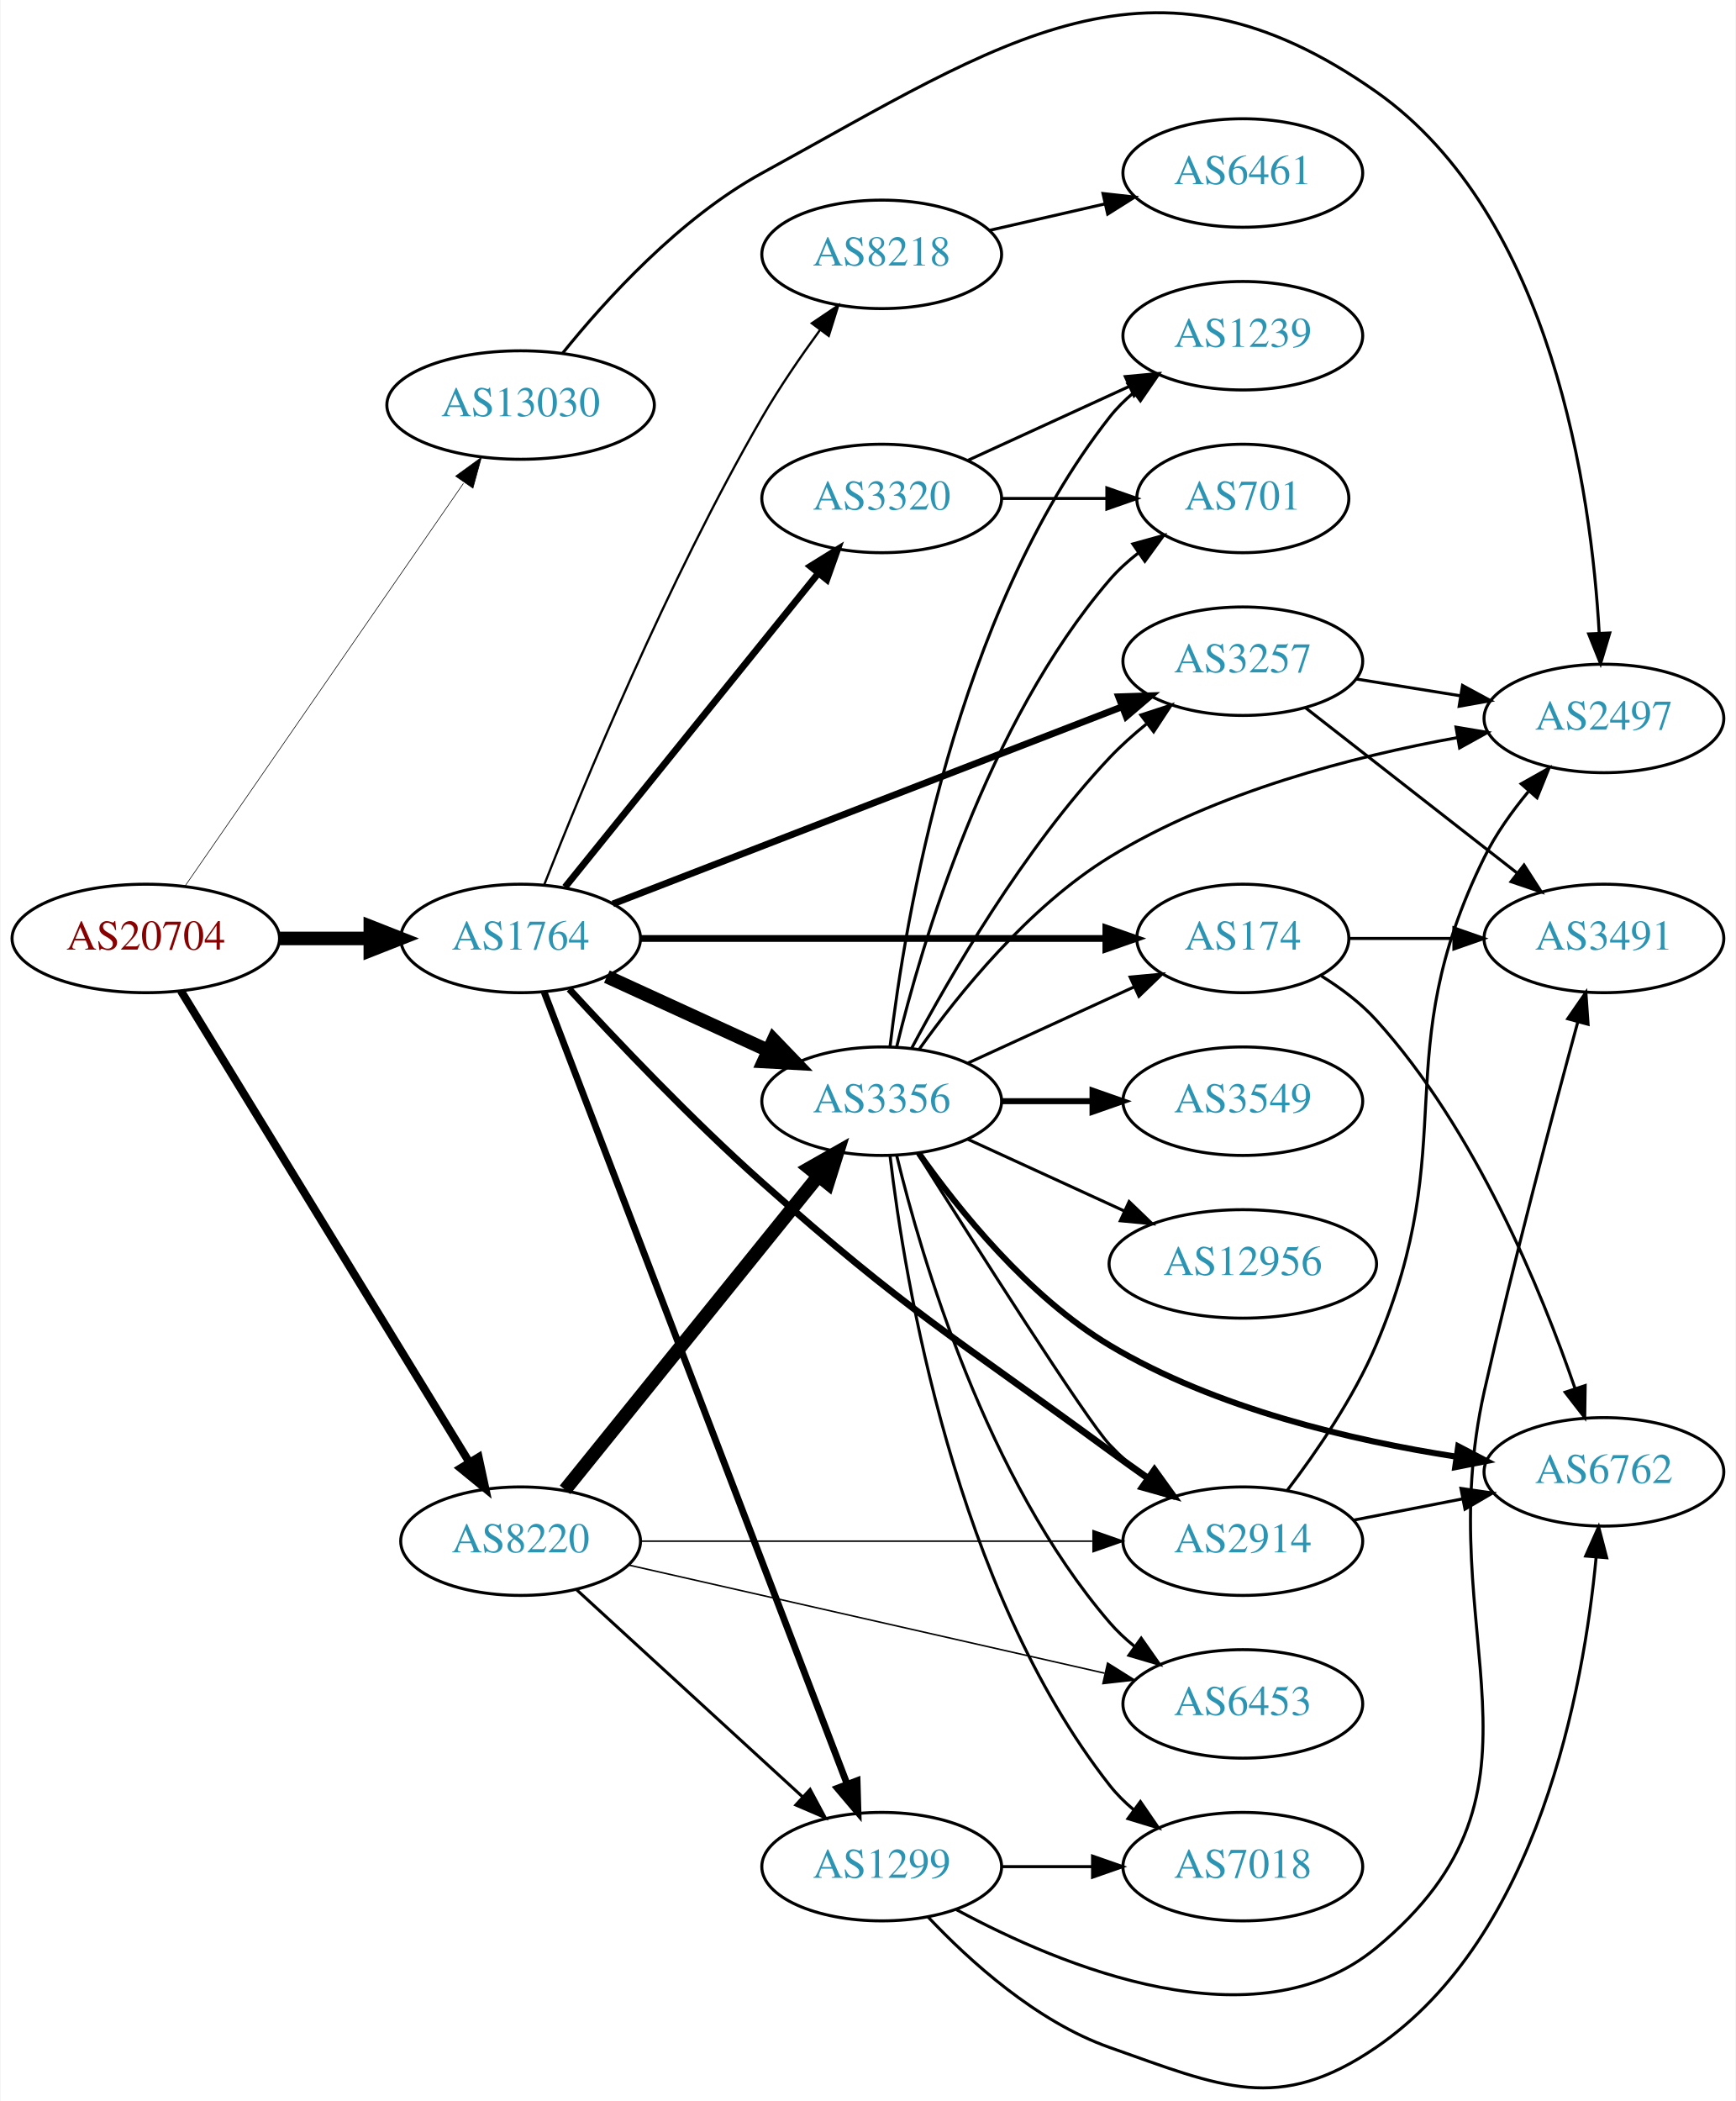
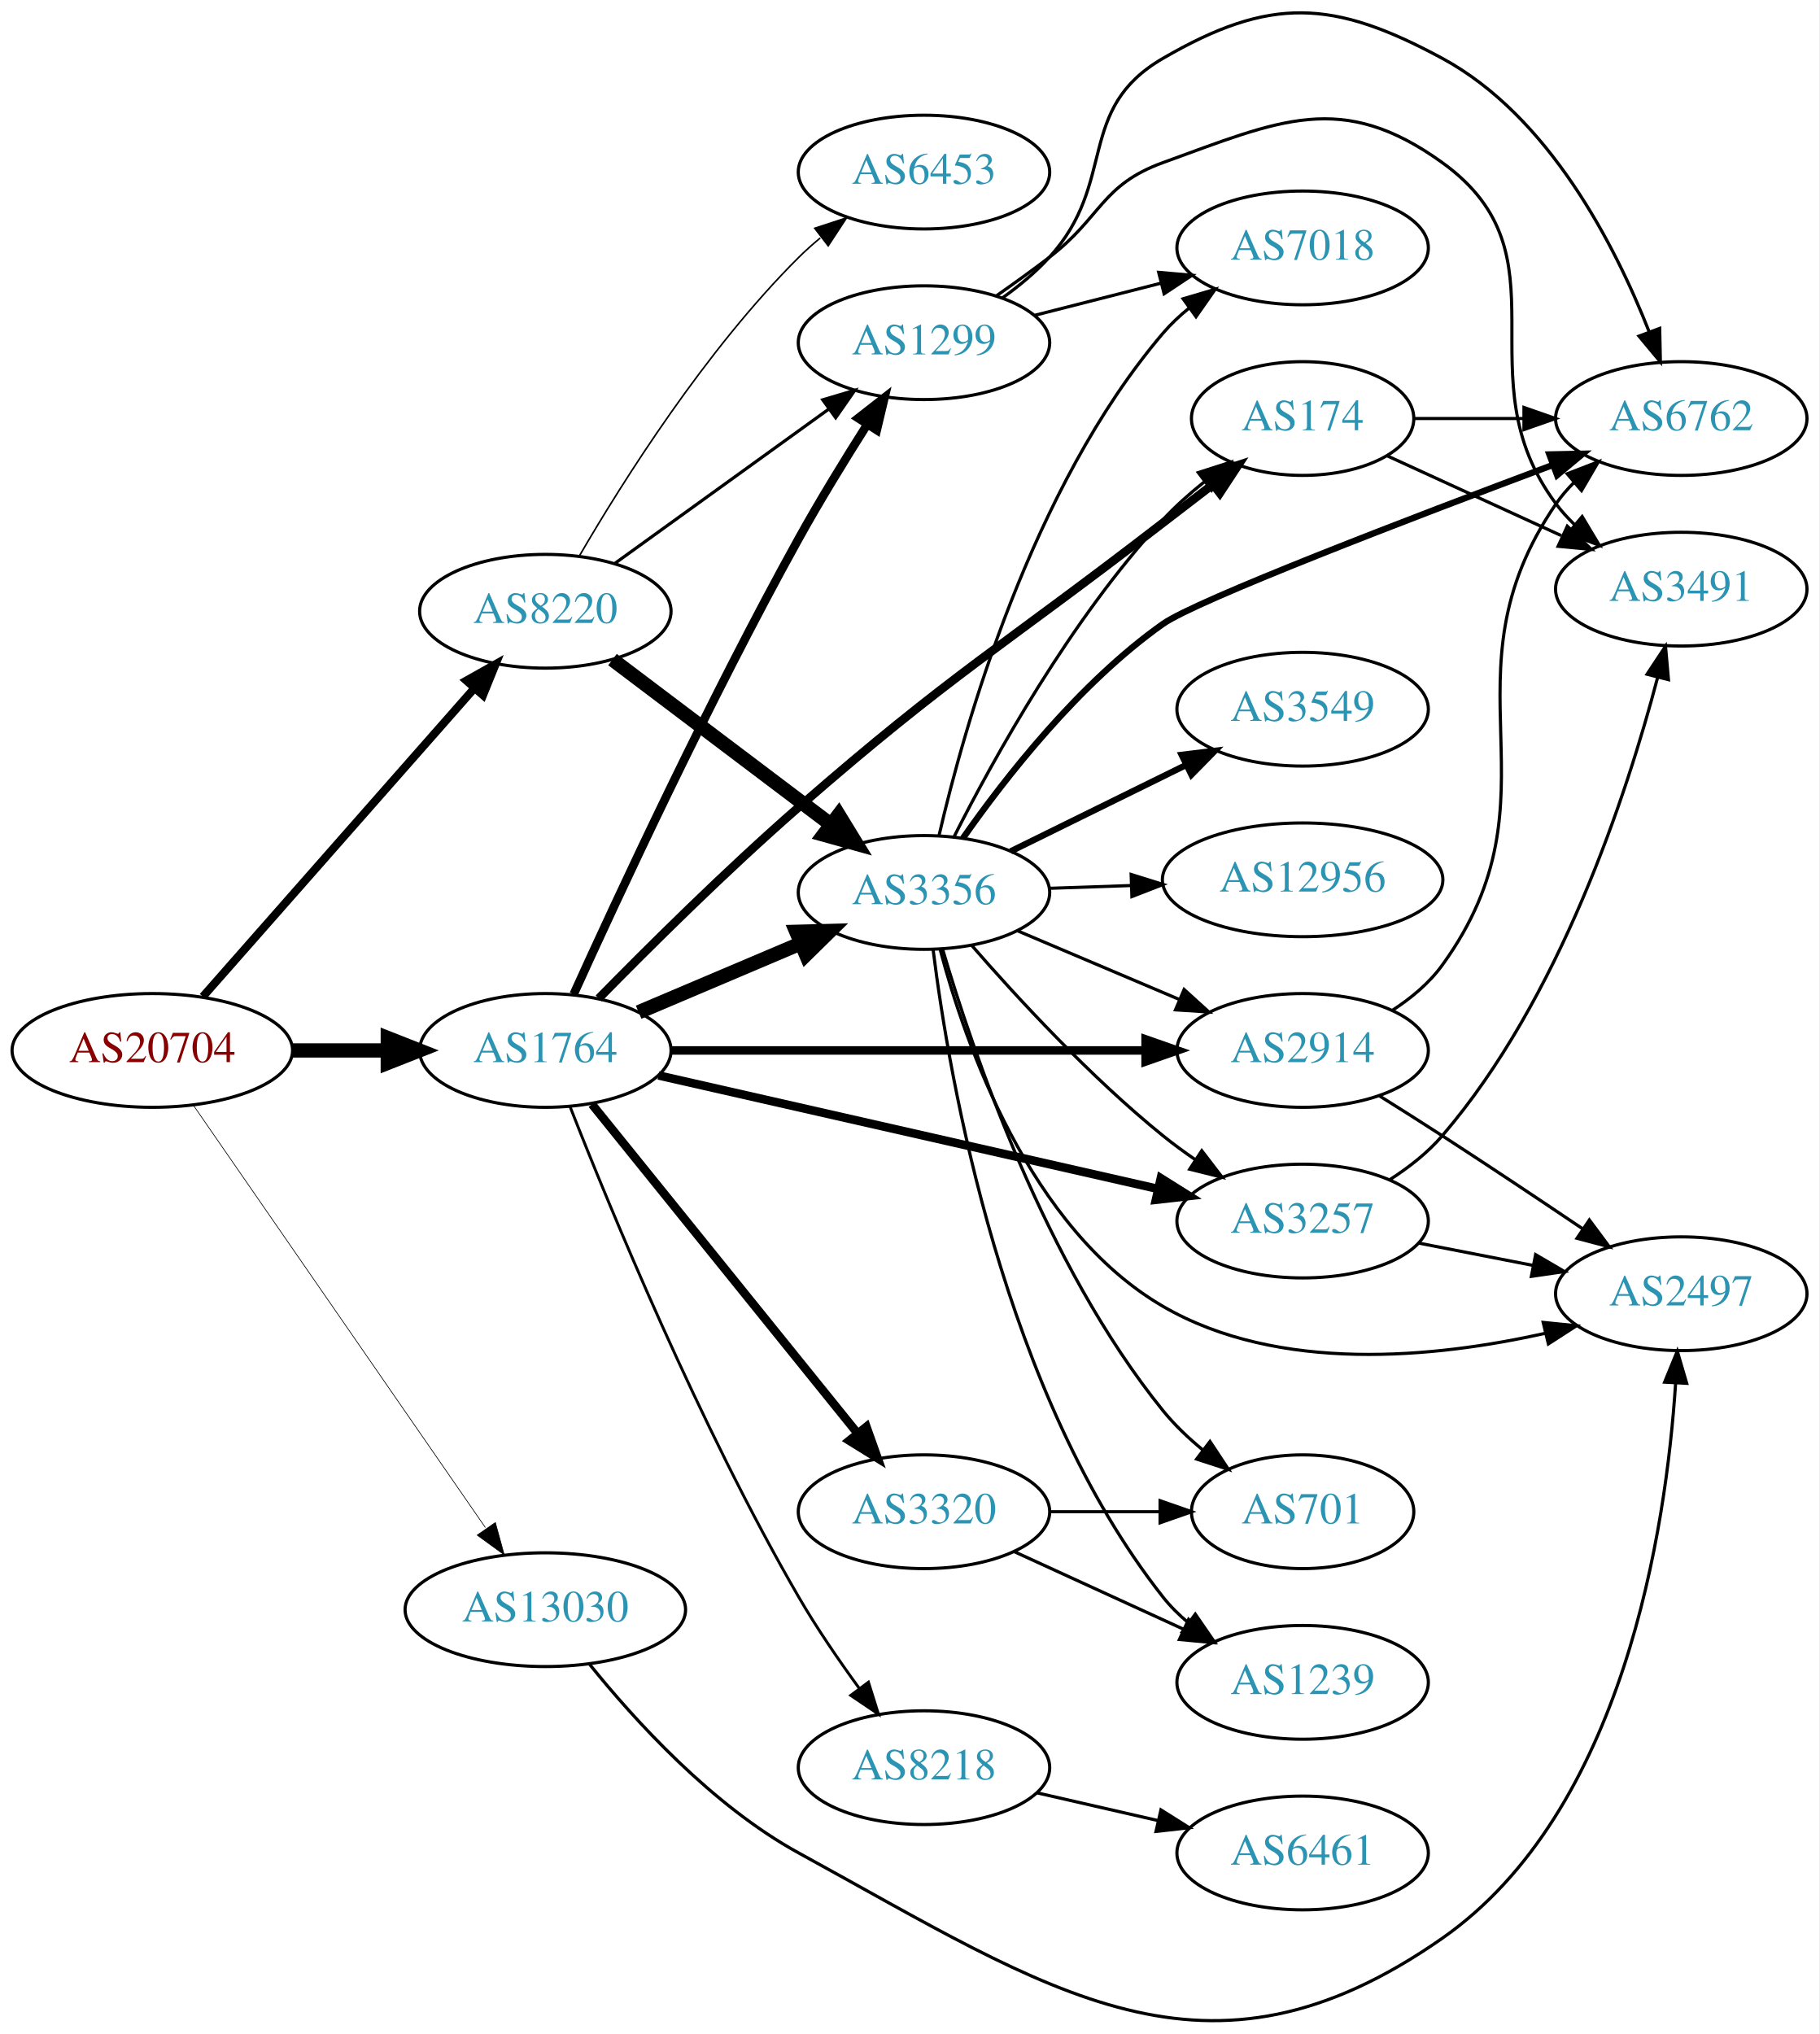
- <svg xmlns="http://www.w3.org/2000/svg" xmlns:xlink="http://www.w3.org/1999/xlink" width="576pt" height="697pt" viewBox="0.00 0.00 575.76 697.17">
-   <g id="graph0" class="graph" transform="scale(1 1) rotate(0) translate(4 693.173)">
-     <polygon fill="white" stroke="none" points="-4,4 -4,-693.173 571.762,-693.173 571.762,4 -4,4" />
+ <svg xmlns="http://www.w3.org/2000/svg" xmlns:xlink="http://www.w3.org/1999/xlink" width="576pt" height="644pt" viewBox="0.00 0.00 575.76 643.76">
+   <g id="graph0" class="graph" transform="scale(1 1) rotate(0) translate(4 639.764)">
+     <polygon fill="white" stroke="none" points="-4,4 -4,-639.764 571.762,-639.764 571.762,4 -4,4" />
    <g id="node1" class="node">
      <g id="a_node1">
        <a xlink:href="/asn/20704" xlink:title="AS20704 ~ Hirschstettnerstr. 19-21 L1 [AT]">
-           <ellipse fill="#ffffff" stroke="black" cx="44.196" cy="-381.769" rx="44.393" ry="18" />
-           <text text-anchor="middle" x="44.196" y="-378.069" font-family="Times,serif" font-size="14.00" fill="#880000">AS20704</text>
+           <ellipse fill="#ffffff" stroke="black" cx="44.196" cy="-307.3" rx="44.393" ry="18" />
+           <text text-anchor="middle" x="44.196" y="-303.6" font-family="Times,serif" font-size="14.00" fill="#880000">AS20704</text>
        </a>
      </g>
    </g>
    <g id="node2" class="node">
      <g id="a_node2">
        <a xlink:href="/asn/1764" xlink:title="AS1764 ~ NEXTLAYER-AS [AT]">
-           <ellipse fill="#ffffff" stroke="black" cx="168.588" cy="-381.769" rx="39.794" ry="18" />
-           <text text-anchor="middle" x="168.588" y="-378.069" font-family="Times,serif" font-size="14.00" fill="#2c94b3">AS1764</text>
+           <ellipse fill="#ffffff" stroke="black" cx="168.588" cy="-307.3" rx="39.794" ry="18" />
+           <text text-anchor="middle" x="168.588" y="-303.6" font-family="Times,serif" font-size="14.00" fill="#2c94b3">AS1764</text>
        </a>
      </g>
    </g>
    <g id="edge1" class="edge">
-       <path fill="none" stroke="black" stroke-width="4.5" d="M88.692,-381.769C98.381,-381.769 108.717,-381.769 118.61,-381.769" />
-       <polygon fill="black" stroke="black" stroke-width="4.5" points="118.713,-385.707 128.713,-381.769 118.713,-377.832 118.713,-385.707" />
+       <path fill="none" stroke="black" stroke-width="4.5" d="M88.692,-307.3C98.381,-307.3 108.717,-307.3 118.61,-307.3" />
+       <polygon fill="black" stroke="black" stroke-width="4.5" points="118.713,-311.237 128.713,-307.3 118.713,-303.362 118.713,-311.237" />
    </g>
    <g id="node3" class="node">
      <g id="a_node3">
        <a xlink:href="/asn/8220" xlink:title="AS8220 ~ COLT [GB]">
-           <ellipse fill="#ffffff" stroke="black" cx="168.588" cy="-181.769" rx="39.794" ry="18" />
-           <text text-anchor="middle" x="168.588" y="-178.069" font-family="Times,serif" font-size="14.00" fill="#2c94b3">AS8220</text>
+           <ellipse fill="#ffffff" stroke="black" cx="168.588" cy="-446.3" rx="39.794" ry="18" />
+           <text text-anchor="middle" x="168.588" y="-442.6" font-family="Times,serif" font-size="14.00" fill="#2c94b3">AS8220</text>
        </a>
      </g>
    </g>
    <g id="edge2" class="edge">
-       <path fill="none" stroke="black" stroke-width="2.659" d="M55.843,-364.37C77.363,-329.205 126.14,-249.499 151.539,-207.996" />
-       <polygon fill="black" stroke="black" stroke-width="2.659" points="154.644,-209.627 156.878,-199.27 148.673,-205.973 154.644,-209.627" />
+       <path fill="none" stroke="black" stroke-width="2.571" d="M60.204,-324.344C81.7,-348.757 121.374,-393.815 146.015,-421.799" />
+       <polygon fill="black" stroke="black" stroke-width="2.571" points="143.605,-424.358 152.84,-429.55 148.858,-419.732 143.605,-424.358" />
    </g>
    <g id="node4" class="node">
      <g id="a_node4">
        <a xlink:href="/asn/13030" xlink:title="AS13030 ~ Init7 (Switzerland) Ltd. [CH]">
-           <ellipse fill="#ffffff" stroke="black" cx="168.588" cy="-558.769" rx="44.393" ry="18" />
-           <text text-anchor="middle" x="168.588" y="-555.069" font-family="Times,serif" font-size="14.00" fill="#2c94b3">AS13030</text>
+           <ellipse fill="#ffffff" stroke="black" cx="168.588" cy="-130.3" rx="44.393" ry="18" />
+           <text text-anchor="middle" x="168.588" y="-126.6" font-family="Times,serif" font-size="14.00" fill="#2c94b3">AS13030</text>
        </a>
      </g>
    </g>
    <g id="edge3" class="edge">
-       <path fill="none" stroke="black" stroke-width="0.205" d="M57.154,-399.063C78.725,-430.258 124.255,-496.102 149.6,-532.755" />
-       <polygon fill="black" stroke="black" stroke-width="0.205" points="147.015,-535.171 155.581,-541.405 152.773,-531.189 147.015,-535.171" />
+       <path fill="none" stroke="black" stroke-width="0.214" d="M57.154,-290.006C78.725,-258.811 124.255,-192.967 149.6,-156.314" />
+       <polygon fill="black" stroke="black" stroke-width="0.214" points="152.773,-157.88 155.581,-147.664 147.015,-153.898 152.773,-157.88" />
    </g>
    <g id="node5" class="node">
      <g id="a_node5">
-         <a xlink:href="/asn/174" xlink:title="AS174 ~ Cogent Communications [US]">
-           <ellipse fill="#ffffff" stroke="black" cx="408.273" cy="-381.769" rx="35.194" ry="18" />
-           <text text-anchor="middle" x="408.273" y="-378.069" font-family="Times,serif" font-size="14.00" fill="#2c94b3">AS174</text>
+         <a xlink:href="/asn/3356" xlink:title="AS3356 ~ Level 3 Parent, LLC [US]">
+           <ellipse fill="#ffffff" stroke="black" cx="288.431" cy="-357.3" rx="39.794" ry="18" />
+           <text text-anchor="middle" x="288.431" y="-353.6" font-family="Times,serif" font-size="14.00" fill="#2c94b3">AS3356</text>
        </a>
      </g>
    </g>
    <g id="edge4" class="edge">
-       <path fill="none" stroke="black" stroke-width="2.25" d="M208.305,-381.769C250.564,-381.769 318.122,-381.769 362.596,-381.769" />
-       <polygon fill="black" stroke="black" stroke-width="2.25" points="362.822,-385.269 372.822,-381.769 362.822,-378.269 362.822,-385.269" />
+       <path fill="none" stroke="black" stroke-width="4.5" d="M198.115,-319.403C213.489,-325.927 232.665,-334.063 249.303,-341.123" />
+       <polygon fill="black" stroke="black" stroke-width="4.5" points="248.015,-344.853 258.759,-345.134 251.091,-337.604 248.015,-344.853" />
    </g>
    <g id="node6" class="node">
      <g id="a_node6">
-         <a xlink:href="/asn/3356" xlink:title="AS3356 ~ Level 3 Parent, LLC [US]">
-           <ellipse fill="#ffffff" stroke="black" cx="288.431" cy="-327.769" rx="39.794" ry="18" />
-           <text text-anchor="middle" x="288.431" y="-324.069" font-family="Times,serif" font-size="14.00" fill="#2c94b3">AS3356</text>
+         <a xlink:href="/asn/1299" xlink:title="AS1299 ~ Telia Carrier [EU]">
+           <ellipse fill="#ffffff" stroke="black" cx="288.431" cy="-531.3" rx="39.794" ry="18" />
+           <text text-anchor="middle" x="288.431" y="-527.6" font-family="Times,serif" font-size="14.00" fill="#2c94b3">AS1299</text>
        </a>
      </g>
    </g>
    <g id="edge5" class="edge">
-       <path fill="none" stroke="black" stroke-width="4.5" d="M197.217,-369.109C213.174,-361.796 233.445,-352.508 250.727,-344.588" />
-       <polygon fill="black" stroke="black" stroke-width="4.5" points="252.524,-348.096 259.975,-340.35 249.244,-340.937 252.524,-348.096" />
+       <path fill="none" stroke="black" stroke-width="2.7" d="M177.562,-325.103C191.23,-355.257 220.408,-418.095 248.784,-469.3 255.461,-481.347 263.427,-494.33 270.388,-505.287" />
+       <polygon fill="black" stroke="black" stroke-width="2.7" points="267.6,-507.424 275.947,-513.949 273.491,-503.643 267.6,-507.424" />
    </g>
    <g id="node7" class="node">
      <g id="a_node7">
-         <a xlink:href="/asn/3257" xlink:title="AS3257 ~ GTT [DE]">
-           <ellipse fill="#ffffff" stroke="black" cx="408.273" cy="-473.769" rx="39.794" ry="18" />
-           <text text-anchor="middle" x="408.273" y="-470.069" font-family="Times,serif" font-size="14.00" fill="#2c94b3">AS3257</text>
+         <a xlink:href="/asn/2914" xlink:title="AS2914 ~ NTT America, Inc. [US]">
+           <ellipse fill="#ffffff" stroke="black" cx="408.273" cy="-307.3" rx="39.794" ry="18" />
+           <text text-anchor="middle" x="408.273" y="-303.6" font-family="Times,serif" font-size="14.00" fill="#2c94b3">AS2914</text>
        </a>
      </g>
    </g>
    <g id="edge6" class="edge">
-       <path fill="none" stroke="black" stroke-width="2.25" d="M199.211,-393.235C241.849,-409.739 320.596,-440.219 368.03,-458.579" />
-       <polygon fill="black" stroke="black" stroke-width="2.25" points="367.063,-461.958 377.652,-462.304 369.59,-455.43 367.063,-461.958" />
+       <path fill="none" stroke="black" stroke-width="2.7" d="M208.305,-307.3C249.224,-307.3 313.864,-307.3 358.298,-307.3" />
+       <polygon fill="black" stroke="black" stroke-width="2.7" points="358.573,-310.8 368.573,-307.3 358.573,-303.8 358.573,-310.8" />
    </g>
    <g id="node8" class="node">
      <g id="a_node8">
-         <a xlink:href="/asn/2914" xlink:title="AS2914 ~ NTT America, Inc. [US]">
-           <ellipse fill="#ffffff" stroke="black" cx="408.273" cy="-181.769" rx="39.794" ry="18" />
-           <text text-anchor="middle" x="408.273" y="-178.069" font-family="Times,serif" font-size="14.00" fill="#2c94b3">AS2914</text>
+         <a xlink:href="/asn/3257" xlink:title="AS3257 ~ GTT [DE]">
+           <ellipse fill="#ffffff" stroke="black" cx="408.273" cy="-253.3" rx="39.794" ry="18" />
+           <text text-anchor="middle" x="408.273" y="-249.6" font-family="Times,serif" font-size="14.00" fill="#2c94b3">AS3257</text>
        </a>
      </g>
    </g>
    <g id="edge7" class="edge">
-       <path fill="none" stroke="black" stroke-width="2.25" d="M184.728,-364.964C200.215,-348.096 225.273,-321.684 248.784,-300.769 297.149,-257.744 311.856,-250.022 364.077,-211.769 368.207,-208.744 372.599,-205.606 376.941,-202.548" />
-       <polygon fill="black" stroke="black" stroke-width="2.25" points="378.951,-205.413 385.147,-196.819 374.944,-199.674 378.951,-205.413" />
+       <path fill="none" stroke="black" stroke-width="2.7" d="M204.404,-299.39C246.242,-289.885 316.524,-273.917 362.398,-263.495" />
+       <polygon fill="black" stroke="black" stroke-width="2.7" points="363.388,-266.859 372.364,-261.231 361.837,-260.033 363.388,-266.859" />
    </g>
    <g id="node9" class="node">
      <g id="a_node9">
-         <a xlink:href="/asn/8218" xlink:title="AS8218 ~ legacy Neotelecoms [FR]">
-           <ellipse fill="#ffffff" stroke="black" cx="288.431" cy="-608.769" rx="39.794" ry="18" />
-           <text text-anchor="middle" x="288.431" y="-605.069" font-family="Times,serif" font-size="14.00" fill="#2c94b3">AS8218</text>
+         <a xlink:href="/asn/3320" xlink:title="AS3320 ~ DTAG [DE]">
+           <ellipse fill="#ffffff" stroke="black" cx="288.431" cy="-161.3" rx="39.794" ry="18" />
+           <text text-anchor="middle" x="288.431" y="-157.6" font-family="Times,serif" font-size="14.00" fill="#2c94b3">AS3320</text>
        </a>
      </g>
    </g>
    <g id="edge8" class="edge">
-       <path fill="none" stroke="black" stroke-width="0.75" d="M176.391,-399.509C188.933,-431.474 217.315,-500.468 248.784,-554.769 254.479,-564.596 261.514,-574.856 268.014,-583.761" />
-       <polygon fill="black" stroke="black" stroke-width="0.75" points="265.241,-585.897 274.022,-591.826 270.855,-581.715 265.241,-585.897" />
+       <path fill="none" stroke="black" stroke-width="2.7" d="M183.337,-290.266C204.093,-264.551 243.538,-215.68 267.462,-186.04" />
+       <polygon fill="black" stroke="black" stroke-width="2.7" points="270.212,-188.205 273.77,-178.225 264.765,-183.808 270.212,-188.205" />
    </g>
    <g id="node10" class="node">
      <g id="a_node10">
-         <a xlink:href="/asn/3320" xlink:title="AS3320 ~ DTAG [DE]">
-           <ellipse fill="#ffffff" stroke="black" cx="288.431" cy="-527.769" rx="39.794" ry="18" />
-           <text text-anchor="middle" x="288.431" y="-524.069" font-family="Times,serif" font-size="14.00" fill="#2c94b3">AS3320</text>
+         <a xlink:href="/asn/174" xlink:title="AS174 ~ Cogent Communications [US]">
+           <ellipse fill="#ffffff" stroke="black" cx="408.273" cy="-507.3" rx="35.194" ry="18" />
+           <text text-anchor="middle" x="408.273" y="-503.6" font-family="Times,serif" font-size="14.00" fill="#2c94b3">AS174</text>
        </a>
      </g>
    </g>
    <g id="edge9" class="edge">
-       <path fill="none" stroke="black" stroke-width="2.25" d="M183.337,-398.803C204.093,-424.518 243.538,-473.389 267.462,-503.029" />
-       <polygon fill="black" stroke="black" stroke-width="2.25" points="264.765,-505.261 273.77,-510.844 270.212,-500.864 264.765,-505.261" />
+       <path fill="none" stroke="black" stroke-width="2.7" d="M185.48,-323.758C201.132,-339.724 225.947,-364.388 248.784,-384.3 297.781,-427.02 312.628,-434.568 364.077,-474.3 369.175,-478.237 374.625,-482.42 379.877,-486.438" />
+       <polygon fill="black" stroke="black" stroke-width="2.7" points="377.816,-489.269 387.888,-492.558 382.066,-483.706 377.816,-489.269" />
    </g>
    <g id="node11" class="node">
      <g id="a_node11">
-         <a xlink:href="/asn/1299" xlink:title="AS1299 ~ Telia Carrier [EU]">
-           <ellipse fill="#ffffff" stroke="black" cx="288.431" cy="-73.769" rx="39.794" ry="18" />
-           <text text-anchor="middle" x="288.431" y="-70.069" font-family="Times,serif" font-size="14.00" fill="#2c94b3">AS1299</text>
+         <a xlink:href="/asn/8218" xlink:title="AS8218 ~ legacy Neotelecoms [FR]">
+           <ellipse fill="#ffffff" stroke="black" cx="288.431" cy="-80.3" rx="39.794" ry="18" />
+           <text text-anchor="middle" x="288.431" y="-76.6" font-family="Times,serif" font-size="14.00" fill="#2c94b3">AS8218</text>
        </a>
      </g>
    </g>
    <g id="edge10" class="edge">
-       <path fill="none" stroke="black" stroke-width="2.25" d="M176.433,-363.879C196.163,-312.313 253.243,-163.125 276.933,-101.207" />
-       <polygon fill="black" stroke="black" stroke-width="2.25" points="280.262,-102.3 280.567,-91.709 273.724,-99.798 280.262,-102.3" />
+       <path fill="none" stroke="black" stroke-width="0.9" d="M176.391,-289.56C188.933,-257.595 217.315,-188.601 248.784,-134.3 254.479,-124.473 261.514,-114.213 268.014,-105.308" />
+       <polygon fill="black" stroke="black" stroke-width="0.9" points="270.855,-107.354 274.022,-97.243 265.241,-103.172 270.855,-107.354" />
    </g>
    <g id="edge34" class="edge">
-       <path fill="none" stroke="black" stroke-width="4.5" d="M183.337,-198.803C204.093,-224.518 243.538,-273.389 267.462,-303.029" />
-       <polygon fill="black" stroke="black" stroke-width="4.5" points="264.425,-305.535 273.77,-310.844 270.553,-300.589 264.425,-305.535" />
+       <path fill="none" stroke="black" stroke-width="4.5" d="M189.846,-431C208.901,-416.609 237.615,-394.923 258.968,-378.796" />
+       <polygon fill="black" stroke="black" stroke-width="4.5" points="261.436,-381.867 267.043,-372.698 256.69,-375.582 261.436,-381.867" />
+     </g>
+     <g id="edge33" class="edge">
+       <path fill="none" stroke="black" d="M190.656,-461.496C209.508,-475.094 237.326,-495.159 258.305,-510.291" />
+       <polygon fill="black" stroke="black" points="256.387,-513.224 266.545,-516.235 260.482,-507.546 256.387,-513.224" />
+     </g>
+     <g id="node21" class="node">
+       <g id="a_node21">
+         <a xlink:href="/asn/6453" xlink:title="AS6453 ~ TATA COMMUNICATIONS (AMERICA) INC [US]">
+           <ellipse fill="#ffffff" stroke="black" cx="288.431" cy="-585.3" rx="39.794" ry="18" />
+           <text text-anchor="middle" x="288.431" y="-581.6" font-family="Times,serif" font-size="14.00" fill="#2c94b3">AS6453</text>
+         </a>
+       </g>
    </g>
    <g id="edge35" class="edge">
-       <path fill="none" stroke="black" stroke-width="0.5" d="M208.305,-181.769C249.224,-181.769 313.864,-181.769 358.298,-181.769" />
-       <polygon fill="black" stroke="black" stroke-width="0.5" points="358.573,-185.269 368.573,-181.769 358.573,-178.269 358.573,-185.269" />
+       <path fill="none" stroke="black" stroke-width="0.5" d="M179.481,-464.017C193.075,-487.367 219.232,-528.914 248.784,-558.3 250.906,-560.41 253.211,-562.468 255.602,-564.446" />
+       <polygon fill="black" stroke="black" stroke-width="0.5" points="253.859,-567.52 263.927,-570.821 258.115,-561.962 253.859,-567.52" />
+     </g>
+     <g id="node12" class="node">
+       <g id="a_node12">
+         <a xlink:href="/asn/2497" xlink:title="AS2497 ~ Internet Initiative Japan Inc. [JP]">
+           <ellipse fill="#ffffff" stroke="black" cx="528.116" cy="-230.3" rx="39.794" ry="18" />
+           <text text-anchor="middle" x="528.116" y="-226.6" font-family="Times,serif" font-size="14.00" fill="#2c94b3">AS2497</text>
+         </a>
+       </g>
    </g>
    <g id="edge36" class="edge">
-       <path fill="none" stroke="black" d="M187.23,-165.6C207.103,-147.388 239.566,-117.637 262.135,-96.953" />
-       <polygon fill="black" stroke="black" points="264.66,-99.385 269.668,-90.048 259.931,-94.225 264.66,-99.385" />
+       <path fill="none" stroke="black" d="M182.493,-113.138C196.754,-95.418 221.363,-68.305 248.784,-53.3 328.894,-9.464 377.621,26.014 452.469,-26.3 509.99,-66.503 523.329,-156.045 526.325,-201.958" />
+       <polygon fill="black" stroke="black" points="522.839,-202.31 526.863,-212.111 529.829,-201.939 522.839,-202.31" />
+     </g>
+     <g id="edge19" class="edge">
+       <path fill="none" stroke="black" d="M317.957,-345.196C333.331,-338.673 352.507,-330.537 369.146,-323.477" />
+       <polygon fill="black" stroke="black" points="370.763,-326.593 378.601,-319.465 368.028,-320.149 370.763,-326.593" />
+     </g>
+     <g id="edge18" class="edge">
+       <path fill="none" stroke="black" d="M303.544,-340.528C317.835,-324.106 341.054,-298.909 364.077,-280.3 367.327,-277.673 370.849,-275.096 374.431,-272.64" />
+       <polygon fill="black" stroke="black" points="376.351,-275.567 382.802,-267.162 372.517,-269.71 376.351,-275.567" />
+     </g>
+     <g id="edge15" class="edge">
+       <path fill="none" stroke="black" d="M298.026,-375.095C310.369,-399.49 334.874,-443.865 364.077,-475.3 367.968,-479.488 372.47,-483.504 377.067,-487.19" />
+       <polygon fill="black" stroke="black" points="375.246,-490.201 385.335,-493.435 379.465,-484.615 375.246,-490.201" />
+     </g>
+     <g id="edge11" class="edge">
+       <path fill="none" stroke="black" d="M293.552,-339.24C301.433,-309.457 321.755,-250.895 364.077,-226.3 400.729,-205 450.276,-209.983 485.099,-217.791" />
+       <polygon fill="black" stroke="black" points="484.412,-221.226 494.954,-220.163 486.051,-214.42 484.412,-221.226" />
+     </g>
+     <g id="node13" class="node">
+       <g id="a_node13">
+         <a xlink:href="/asn/12956" xlink:title="AS12956 ~ TELXIUS [ES]">
+           <ellipse fill="#ffffff" stroke="black" cx="408.273" cy="-361.3" rx="44.393" ry="18" />
+           <text text-anchor="middle" x="408.273" y="-357.6" font-family="Times,serif" font-size="14.00" fill="#2c94b3">AS12956</text>
+         </a>
+       </g>
+     </g>
+     <g id="edge12" class="edge">
+       <path fill="none" stroke="black" d="M328.017,-358.61C336.315,-358.891 345.227,-359.194 353.972,-359.491" />
+       <polygon fill="black" stroke="black" points="354.001,-362.993 364.114,-359.835 354.239,-355.998 354.001,-362.993" />
+     </g>
+     <g id="node14" class="node">
+       <g id="a_node14">
+         <a xlink:href="/asn/6762" xlink:title="AS6762 ~ TELECOM ITALIA SPARKLE S.p.A. [IT]">
+           <ellipse fill="#ffffff" stroke="black" cx="528.116" cy="-507.3" rx="39.794" ry="18" />
+           <text text-anchor="middle" x="528.116" y="-503.6" font-family="Times,serif" font-size="14.00" fill="#2c94b3">AS6762</text>
+         </a>
+       </g>
+     </g>
+     <g id="edge13" class="edge">
+       <path fill="none" stroke="black" stroke-width="2" d="M300.747,-374.458C313.964,-393.338 337.445,-423.496 364.077,-442.3 374.629,-449.75 442.727,-475.846 487.512,-492.62" />
+       <polygon fill="black" stroke="black" stroke-width="2" points="486.369,-495.929 496.962,-496.151 488.819,-489.372 486.369,-495.929" />
    </g>
    <g id="node15" class="node">
      <g id="a_node15">
-         <a xlink:href="/asn/6453" xlink:title="AS6453 ~ TATA COMMUNICATIONS (AMERICA) INC [US]">
-           <ellipse fill="#ffffff" stroke="black" cx="408.273" cy="-127.769" rx="39.794" ry="18" />
-           <text text-anchor="middle" x="408.273" y="-124.069" font-family="Times,serif" font-size="14.00" fill="#2c94b3">AS6453</text>
-         </a>
-       </g>
-     </g>
-     <g id="edge37" class="edge">
-       <path fill="none" stroke="black" stroke-width="0.5" d="M204.404,-173.859C246.242,-164.354 316.524,-148.387 362.398,-137.965" />
-       <polygon fill="black" stroke="black" stroke-width="0.5" points="363.388,-141.329 372.364,-135.7 361.837,-134.503 363.388,-141.329" />
+         <a xlink:href="/asn/3549" xlink:title="AS3549 ~ Level 3 Parent, LLC [US]">
+           <ellipse fill="#ffffff" stroke="black" cx="408.273" cy="-415.3" rx="39.794" ry="18" />
+           <text text-anchor="middle" x="408.273" y="-411.6" font-family="Times,serif" font-size="14.00" fill="#2c94b3">AS3549</text>
+         </a>
+       </g>
+     </g>
+     <g id="edge14" class="edge">
+       <path fill="none" stroke="black" stroke-width="2" d="M315.877,-370.316C332.288,-378.393 353.588,-388.877 371.496,-397.691" />
+       <polygon fill="black" stroke="black" stroke-width="2" points="369.99,-400.851 380.508,-402.126 373.081,-394.57 369.99,-400.851" />
+     </g>
+     <g id="node16" class="node">
+       <g id="a_node16">
+         <a xlink:href="/asn/1239" xlink:title="AS1239 ~ Sprint [US]">
+           <ellipse fill="#ffffff" stroke="black" cx="408.273" cy="-107.3" rx="39.794" ry="18" />
+           <text text-anchor="middle" x="408.273" y="-103.6" font-family="Times,serif" font-size="14.00" fill="#2c94b3">AS1239</text>
+         </a>
+       </g>
+     </g>
+     <g id="edge16" class="edge">
+       <path fill="none" stroke="black" d="M291.327,-339.161C296.401,-298.462 313.526,-198.424 364.077,-134.3 366.404,-131.348 369.149,-128.632 372.109,-126.155" />
+       <polygon fill="black" stroke="black" points="374.302,-128.888 380.307,-120.159 370.169,-123.238 374.302,-128.888" />
    </g>
    <g id="node17" class="node">
      <g id="a_node17">
-         <a xlink:href="/asn/2497" xlink:title="AS2497 ~ Internet Initiative Japan Inc. [JP]">
-           <ellipse fill="#ffffff" stroke="black" cx="528.116" cy="-454.769" rx="39.794" ry="18" />
-           <text text-anchor="middle" x="528.116" y="-451.069" font-family="Times,serif" font-size="14.00" fill="#2c94b3">AS2497</text>
-         </a>
-       </g>
-     </g>
-     <g id="edge38" class="edge">
-       <path fill="none" stroke="black" d="M182.493,-575.931C196.754,-593.651 221.363,-620.764 248.784,-635.769 328.894,-679.605 377.784,-715.316 452.469,-662.769 511.127,-621.499 523.922,-529.59 526.556,-483.004" />
-       <polygon fill="black" stroke="black" points="530.054,-483.134 527.004,-472.988 523.061,-482.822 530.054,-483.134" />
-     </g>
-     <g id="node12" class="node">
-       <g id="a_node12">
-         <a xlink:href="/asn/3491" xlink:title="AS3491 ~ PCCW Global, Inc. [US]">
-           <ellipse fill="#ffffff" stroke="black" cx="528.116" cy="-381.769" rx="39.794" ry="18" />
-           <text text-anchor="middle" x="528.116" y="-378.069" font-family="Times,serif" font-size="14.00" fill="#2c94b3">AS3491</text>
-         </a>
-       </g>
-     </g>
-     <g id="edge11" class="edge">
-       <path fill="none" stroke="black" d="M443.675,-381.769C454.499,-381.769 466.667,-381.769 478.294,-381.769" />
-       <polygon fill="black" stroke="black" points="478.325,-385.269 488.325,-381.769 478.324,-378.269 478.325,-385.269" />
-     </g>
-     <g id="node13" class="node">
-       <g id="a_node13">
-         <a xlink:href="/asn/6762" xlink:title="AS6762 ~ TELECOM ITALIA SPARKLE S.p.A. [IT]">
-           <ellipse fill="#ffffff" stroke="black" cx="528.116" cy="-204.769" rx="39.794" ry="18" />
-           <text text-anchor="middle" x="528.116" y="-201.069" font-family="Times,serif" font-size="14.00" fill="#2c94b3">AS6762</text>
-         </a>
-       </g>
-     </g>
-     <g id="edge12" class="edge">
-       <path fill="none" stroke="black" d="M434.358,-369.314C440.806,-365.296 447.358,-360.401 452.469,-354.769 485.455,-318.423 507.387,-264.822 518.507,-232.504" />
-       <polygon fill="black" stroke="black" points="521.897,-233.401 521.738,-222.807 515.256,-231.188 521.897,-233.401" />
-     </g>
-     <g id="edge20" class="edge">
-       <path fill="none" stroke="black" d="M317.06,-340.43C333.476,-347.952 354.457,-357.567 372.054,-365.63" />
-       <polygon fill="black" stroke="black" points="370.883,-368.943 381.432,-369.928 373.799,-362.58 370.883,-368.943" />
-     </g>
-     <g id="edge19" class="edge">
-       <path fill="none" stroke="black" d="M298.371,-345.338C310.934,-368.961 335.5,-411.489 364.077,-441.769 367.747,-445.657 371.936,-449.407 376.23,-452.887" />
-       <polygon fill="black" stroke="black" points="374.435,-455.92 384.506,-459.209 378.684,-450.357 374.435,-455.92" />
-     </g>
-     <g id="edge18" class="edge">
-       <path fill="none" stroke="black" d="M300.219,-310.574C318.982,-280.779 356.365,-221.942 364.077,-213.769 367.747,-209.881 371.936,-206.131 376.23,-202.652" />
-       <polygon fill="black" stroke="black" points="378.684,-205.181 384.506,-196.329 374.435,-199.619 378.684,-205.181" />
-     </g>
-     <g id="edge13" class="edge">
-       <path fill="none" stroke="black" stroke-width="2" d="M300.757,-310.482C313.817,-291.935 337,-262.969 364.077,-246.769 399.311,-225.689 444.966,-215.097 478.998,-209.831" />
-       <polygon fill="black" stroke="black" stroke-width="2" points="479.766,-213.256 489.162,-208.361 478.764,-206.328 479.766,-213.256" />
-     </g>
-     <g id="node14" class="node">
-       <g id="a_node14">
-         <a xlink:href="/asn/3549" xlink:title="AS3549 ~ Level 3 Parent, LLC [US]">
-           <ellipse fill="#ffffff" stroke="black" cx="408.273" cy="-327.769" rx="39.794" ry="18" />
-           <text text-anchor="middle" x="408.273" y="-324.069" font-family="Times,serif" font-size="14.00" fill="#2c94b3">AS3549</text>
-         </a>
-       </g>
-     </g>
-     <g id="edge14" class="edge">
-       <path fill="none" stroke="black" stroke-width="2" d="M328.343,-327.769C337.897,-327.769 348.246,-327.769 358.209,-327.769" />
-       <polygon fill="black" stroke="black" stroke-width="2" points="358.402,-331.269 368.402,-327.769 358.402,-324.269 358.402,-331.269" />
-     </g>
-     <g id="edge15" class="edge">
-       <path fill="none" stroke="black" d="M293.42,-309.67C301.625,-275.901 323.15,-202.409 364.077,-154.769 366.527,-151.918 369.353,-149.27 372.364,-146.835" />
-       <polygon fill="black" stroke="black" points="374.552,-149.573 380.633,-140.897 370.469,-143.887 374.552,-149.573" />
-     </g>
-     <g id="node16" class="node">
-       <g id="a_node16">
-         <a xlink:href="/asn/12956" xlink:title="AS12956 ~ TELXIUS [ES]">
-           <ellipse fill="#ffffff" stroke="black" cx="408.273" cy="-273.769" rx="44.393" ry="18" />
-           <text text-anchor="middle" x="408.273" y="-270.069" font-family="Times,serif" font-size="14.00" fill="#2c94b3">AS12956</text>
-         </a>
-       </g>
-     </g>
-     <g id="edge16" class="edge">
-       <path fill="none" stroke="black" d="M317.06,-315.109C332.557,-308.007 352.124,-299.041 369.071,-291.275" />
-       <polygon fill="black" stroke="black" points="370.54,-294.452 378.173,-287.104 367.624,-288.088 370.54,-294.452" />
+         <a xlink:href="/asn/7018" xlink:title="AS7018 ~ AT&amp;T Services, Inc. [US]">
+           <ellipse fill="#ffffff" stroke="black" cx="408.273" cy="-561.3" rx="39.794" ry="18" />
+           <text text-anchor="middle" x="408.273" y="-557.6" font-family="Times,serif" font-size="14.00" fill="#2c94b3">AS7018</text>
+         </a>
+       </g>
    </g>
    <g id="edge17" class="edge">
-       <path fill="none" stroke="black" d="M300.828,-344.94C313.95,-363.384 337.187,-392.261 364.077,-408.769 399.398,-430.453 445.237,-442.203 479.311,-448.385" />
-       <polygon fill="black" stroke="black" points="479.035,-451.889 489.483,-450.13 480.219,-444.99 479.035,-451.889" />
+       <path fill="none" stroke="black" d="M293.184,-375.28C301.105,-409.583 322.335,-485.304 364.077,-534.3 366.515,-537.161 369.333,-539.816 372.34,-542.255" />
+       <polygon fill="black" stroke="black" points="370.44,-545.2 380.602,-548.199 374.528,-539.518 370.44,-545.2" />
    </g>
    <g id="node18" class="node">
      <g id="a_node18">
-         <a xlink:href="/asn/1239" xlink:title="AS1239 ~ Sprint [US]">
-           <ellipse fill="#ffffff" stroke="black" cx="408.273" cy="-581.769" rx="39.794" ry="18" />
-           <text text-anchor="middle" x="408.273" y="-578.069" font-family="Times,serif" font-size="14.00" fill="#2c94b3">AS1239</text>
-         </a>
-       </g>
-     </g>
-     <g id="edge21" class="edge">
-       <path fill="none" stroke="black" d="M291.198,-345.921C296.036,-387.143 312.756,-489.31 364.077,-554.769 366.396,-557.727 369.136,-560.447 372.093,-562.926" />
-       <polygon fill="black" stroke="black" points="370.15,-565.842 380.286,-568.926 374.286,-560.194 370.15,-565.842" />
+         <a xlink:href="/asn/701" xlink:title="AS701 ~ UUNET [US]">
+           <ellipse fill="#ffffff" stroke="black" cx="408.273" cy="-161.3" rx="35.194" ry="18" />
+           <text text-anchor="middle" x="408.273" y="-157.6" font-family="Times,serif" font-size="14.00" fill="#2c94b3">AS701</text>
+         </a>
+       </g>
+     </g>
+     <g id="edge20" class="edge">
+       <path fill="none" stroke="black" d="M294.303,-339.433C303.684,-307.465 326.696,-239.51 364.077,-193.3 367.672,-188.855 372.02,-184.706 376.554,-180.965" />
+       <polygon fill="black" stroke="black" points="378.955,-183.536 384.795,-174.696 374.717,-177.965 378.955,-183.536" />
+     </g>
+     <g id="edge26" class="edge">
+       <path fill="none" stroke="black" d="M313.256,-545.47C318.503,-549.238 323.772,-553.586 328.077,-558.3 349.824,-582.113 336.185,-605.113 364.077,-621.3 398.056,-641.018 417.909,-639.98 452.469,-621.3 486.204,-603.066 507.145,-562.218 517.97,-534.704" />
+       <polygon fill="black" stroke="black" points="521.285,-535.83 521.505,-525.237 514.728,-533.381 521.285,-535.83" />
+     </g>
+     <g id="edge25" class="edge">
+       <path fill="none" stroke="black" d="M323.516,-539.977C335.974,-543.149 350.246,-546.782 363.437,-550.14" />
+       <polygon fill="black" stroke="black" points="362.711,-553.567 373.265,-552.642 364.438,-546.783 362.711,-553.567" />
    </g>
    <g id="node19" class="node">
      <g id="a_node19">
-         <a xlink:href="/asn/701" xlink:title="AS701 ~ UUNET [US]">
-           <ellipse fill="#ffffff" stroke="black" cx="408.273" cy="-527.769" rx="35.194" ry="18" />
-           <text text-anchor="middle" x="408.273" y="-524.069" font-family="Times,serif" font-size="14.00" fill="#2c94b3">AS701</text>
-         </a>
-       </g>
+         <a xlink:href="/asn/3491" xlink:title="AS3491 ~ PCCW Global, Inc. [US]">
+           <ellipse fill="#ffffff" stroke="black" cx="528.116" cy="-453.3" rx="39.794" ry="18" />
+           <text text-anchor="middle" x="528.116" y="-449.6" font-family="Times,serif" font-size="14.00" fill="#2c94b3">AS3491</text>
+         </a>
+       </g>
+     </g>
+     <g id="edge27" class="edge">
+       <path fill="none" stroke="black" d="M311.33,-546.118C316.862,-549.992 322.744,-554.226 328.077,-558.3 344.629,-570.942 344.494,-581.21 364.077,-588.3 401.016,-601.674 420.599,-611.27 452.469,-588.3 493.515,-558.716 458.198,-520.842 488.469,-480.3 490.214,-477.963 492.221,-475.754 494.385,-473.683" />
+       <polygon fill="black" stroke="black" points="496.744,-476.272 502.185,-467.181 492.262,-470.895 496.744,-476.272" />
+     </g>
+     <g id="edge30" class="edge">
+       <path fill="none" stroke="black" d="M432.673,-292.861C439.114,-288.835 446.084,-284.432 452.469,-280.3 467.186,-270.775 483.367,-259.977 496.891,-250.86" />
+       <polygon fill="black" stroke="black" points="499.027,-253.64 505.352,-245.141 495.107,-247.841 499.027,-253.64" />
+     </g>
+     <g id="edge31" class="edge">
+       <path fill="none" stroke="black" d="M436.565,-319.913C442.544,-323.785 448.319,-328.57 452.469,-334.3 491.679,-388.422 450.658,-425.192 488.469,-480.3 490.119,-482.704 492.058,-484.962 494.174,-487.068" />
+       <polygon fill="black" stroke="black" points="492.002,-489.815 501.885,-493.633 496.54,-484.485 492.002,-489.815" />
+     </g>
+     <g id="edge21" class="edge">
+       <path fill="none" stroke="black" d="M444.95,-246.337C456.381,-244.105 469.203,-241.603 481.257,-239.25" />
+       <polygon fill="black" stroke="black" points="482.01,-242.67 491.154,-237.319 480.669,-235.799 482.01,-242.67" />
    </g>
    <g id="edge22" class="edge">
-       <path fill="none" stroke="black" d="M293.42,-345.868C301.625,-379.637 323.15,-453.13 364.077,-500.769 366.865,-504.014 370.142,-506.997 373.623,-509.701" />
-       <polygon fill="black" stroke="black" points="371.771,-512.675 381.983,-515.495 375.758,-506.922 371.771,-512.675" />
+       <path fill="none" stroke="black" d="M435.913,-266.428C441.912,-270.284 447.859,-274.933 452.469,-280.3 489.72,-323.659 510.897,-388.435 520.588,-425.185" />
+       <polygon fill="black" stroke="black" points="517.277,-426.367 523.126,-435.201 524.062,-424.648 517.277,-426.367" />
+     </g>
+     <g id="edge23" class="edge">
+       <path fill="none" stroke="black" d="M317.06,-148.639C333.017,-141.327 353.287,-132.038 370.57,-124.119" />
+       <polygon fill="black" stroke="black" points="372.185,-127.229 379.818,-119.881 369.269,-120.865 372.185,-127.229" />
+     </g>
+     <g id="edge24" class="edge">
+       <path fill="none" stroke="black" d="M328.343,-161.3C339.43,-161.3 351.59,-161.3 362.972,-161.3" />
+       <polygon fill="black" stroke="black" points="363.154,-164.8 373.154,-161.3 363.154,-157.8 363.154,-164.8" />
+     </g>
+     <g id="edge29" class="edge">
+       <path fill="none" stroke="black" d="M443.675,-507.3C454.499,-507.3 466.667,-507.3 478.294,-507.3" />
+       <polygon fill="black" stroke="black" points="478.325,-510.8 488.325,-507.3 478.324,-503.8 478.325,-510.8" />
+     </g>
+     <g id="edge28" class="edge">
+       <path fill="none" stroke="black" d="M435.134,-495.449C451.255,-488.062 472.257,-478.438 490.123,-470.252" />
+       <polygon fill="black" stroke="black" points="492.041,-473.222 499.674,-465.875 489.125,-466.859 492.041,-473.222" />
    </g>
    <g id="node20" class="node">
      <g id="a_node20">
-         <a xlink:href="/asn/7018" xlink:title="AS7018 ~ AT&amp;T Services, Inc. [US]">
-           <ellipse fill="#ffffff" stroke="black" cx="408.273" cy="-73.769" rx="39.794" ry="18" />
-           <text text-anchor="middle" x="408.273" y="-70.069" font-family="Times,serif" font-size="14.00" fill="#2c94b3">AS7018</text>
-         </a>
-       </g>
-     </g>
-     <g id="edge23" class="edge">
-       <path fill="none" stroke="black" d="M291.198,-309.618C296.036,-268.395 312.756,-166.228 364.077,-100.769 366.396,-97.811 369.136,-95.091 372.093,-92.612" />
-       <polygon fill="black" stroke="black" points="374.286,-95.344 380.286,-86.612 370.15,-89.697 374.286,-95.344" />
-     </g>
-     <g id="edge25" class="edge">
-       <path fill="none" stroke="black" d="M428.998,-458.37C448.201,-443.378 477.572,-420.448 499.176,-403.582" />
-       <polygon fill="black" stroke="black" points="501.599,-406.131 507.327,-397.218 497.291,-400.613 501.599,-406.131" />
-     </g>
-     <g id="edge24" class="edge">
-       <path fill="none" stroke="black" d="M445.914,-467.862C456.887,-466.092 469.071,-464.128 480.592,-462.27" />
-       <polygon fill="black" stroke="black" points="481.183,-465.72 490.498,-460.673 480.069,-458.81 481.183,-465.72" />
-     </g>
-     <g id="edge27" class="edge">
-       <path fill="none" stroke="black" d="M444.95,-188.732C456.381,-190.964 469.203,-193.466 481.257,-195.819" />
-       <polygon fill="black" stroke="black" points="480.669,-199.27 491.154,-197.75 482.01,-192.399 480.669,-199.27" />
-     </g>
-     <g id="edge26" class="edge">
-       <path fill="none" stroke="black" d="M423.061,-198.694C432.64,-211.259 444.984,-229.192 452.469,-246.769 481.368,-314.628 455.811,-342.637 488.469,-408.769 492.236,-416.397 497.526,-423.834 502.986,-430.427" />
-       <polygon fill="black" stroke="black" points="500.658,-433.08 509.89,-438.278 505.914,-428.457 500.658,-433.08" />
-     </g>
-     <g id="node21" class="node">
-       <g id="a_node21">
        <a xlink:href="/asn/6461" xlink:title="AS6461 ~ Zayo Bandwidth [US]">
-           <ellipse fill="#ffffff" stroke="black" cx="408.273" cy="-635.769" rx="39.794" ry="18" />
-           <text text-anchor="middle" x="408.273" y="-632.069" font-family="Times,serif" font-size="14.00" fill="#2c94b3">AS6461</text>
-         </a>
-       </g>
-     </g>
-     <g id="edge28" class="edge">
-       <path fill="none" stroke="black" d="M324.15,-616.724C336.15,-619.473 349.771,-622.594 362.463,-625.502" />
-       <polygon fill="black" stroke="black" points="361.866,-628.956 372.395,-627.778 363.429,-622.133 361.866,-628.956" />
-     </g>
-     <g id="edge29" class="edge">
-       <path fill="none" stroke="black" d="M317.06,-540.43C333.017,-547.742 353.287,-557.031 370.57,-564.95" />
-       <polygon fill="black" stroke="black" points="369.269,-568.204 379.818,-569.188 372.185,-561.84 369.269,-568.204" />
-     </g>
-     <g id="edge30" class="edge">
-       <path fill="none" stroke="black" d="M328.343,-527.769C339.43,-527.769 351.59,-527.769 362.972,-527.769" />
-       <polygon fill="black" stroke="black" points="363.154,-531.269 373.154,-527.769 363.154,-524.269 363.154,-531.269" />
-     </g>
-     <g id="edge33" class="edge">
-       <path fill="none" stroke="black" d="M313.181,-59.515C347.845,-40.764 412.506,-13.833 452.469,-46.769 517.11,-100.043 470.012,-150.064 488.469,-231.769 498.17,-274.709 511.267,-324.068 519.45,-354.078" />
-       <polygon fill="black" stroke="black" points="516.108,-355.124 522.126,-363.844 522.859,-353.274 516.108,-355.124" />
-     </g>
-     <g id="edge31" class="edge">
-       <path fill="none" stroke="black" d="M303.768,-57.117C317.531,-42.518 339.768,-22.328 364.077,-13.769 401.133,-0.723 420.026,8.384 452.469,-13.769 506.407,-50.6 521.374,-132.729 525.524,-176.32" />
-       <polygon fill="black" stroke="black" points="522.055,-176.842 526.364,-186.521 529.032,-176.268 522.055,-176.842" />
+           <ellipse fill="#ffffff" stroke="black" cx="408.273" cy="-53.3" rx="39.794" ry="18" />
+           <text text-anchor="middle" x="408.273" y="-49.6" font-family="Times,serif" font-size="14.00" fill="#2c94b3">AS6461</text>
+         </a>
+       </g>
    </g>
    <g id="edge32" class="edge">
-       <path fill="none" stroke="black" d="M328.343,-73.769C337.897,-73.769 348.246,-73.769 358.209,-73.769" />
-       <polygon fill="black" stroke="black" points="358.402,-77.269 368.402,-73.769 358.402,-70.269 358.402,-77.269" />
+       <path fill="none" stroke="black" d="M324.15,-72.345C336.15,-69.596 349.771,-66.475 362.463,-63.567" />
+       <polygon fill="black" stroke="black" points="363.429,-66.936 372.395,-61.291 361.866,-60.113 363.429,-66.936" />
    </g>
  </g>
</svg>
